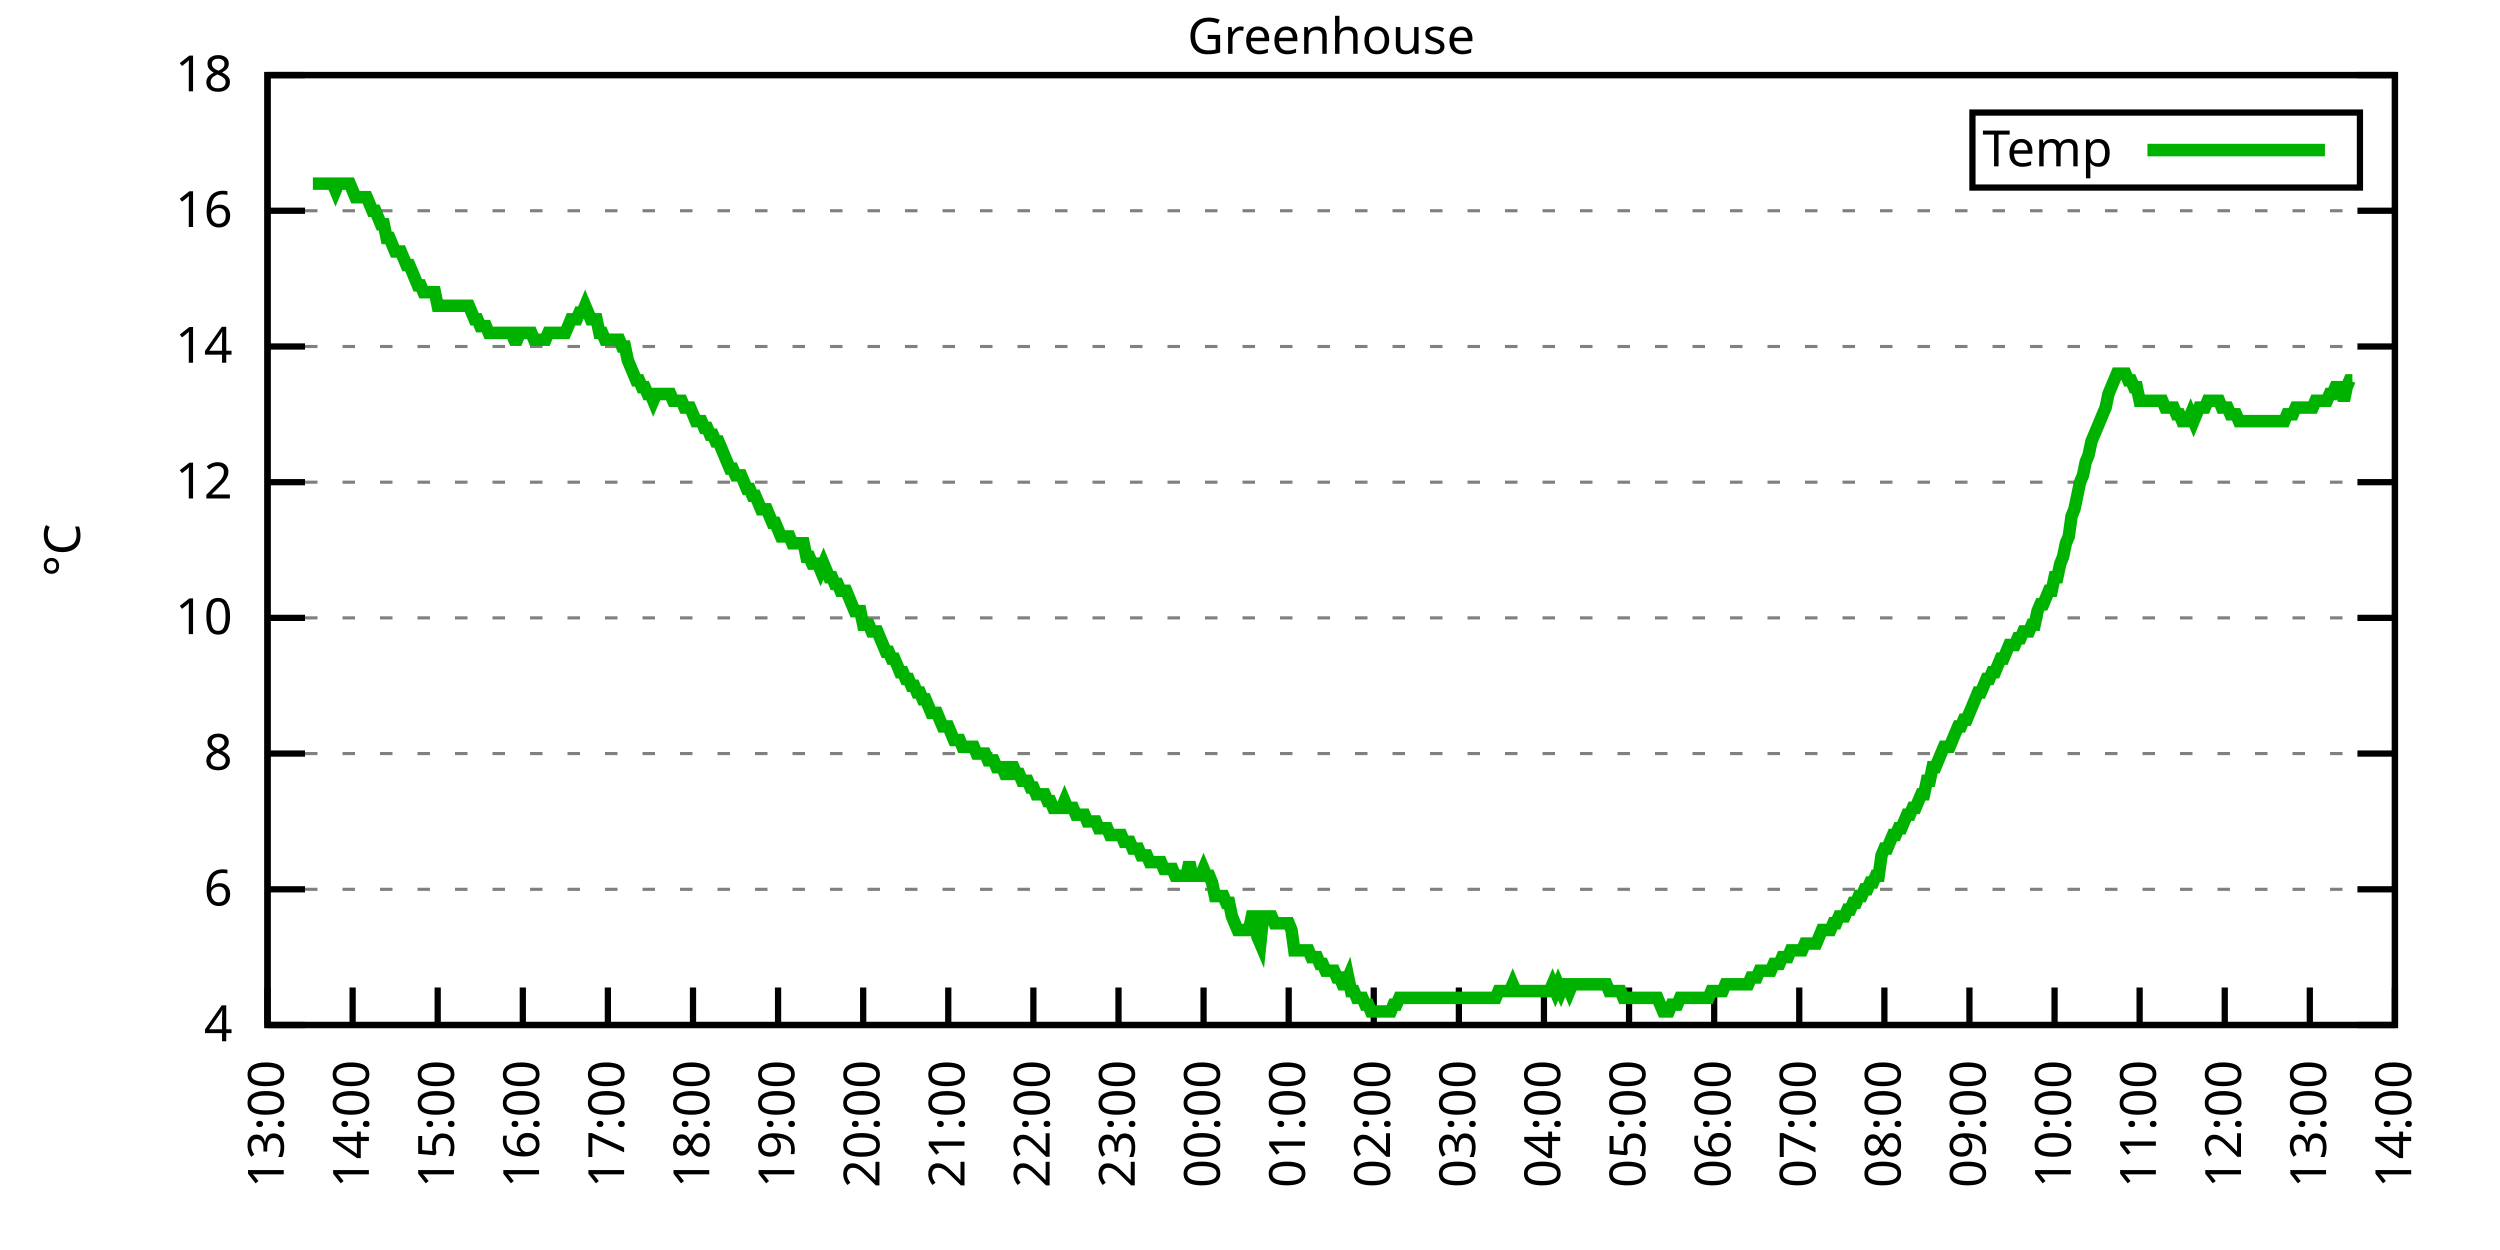
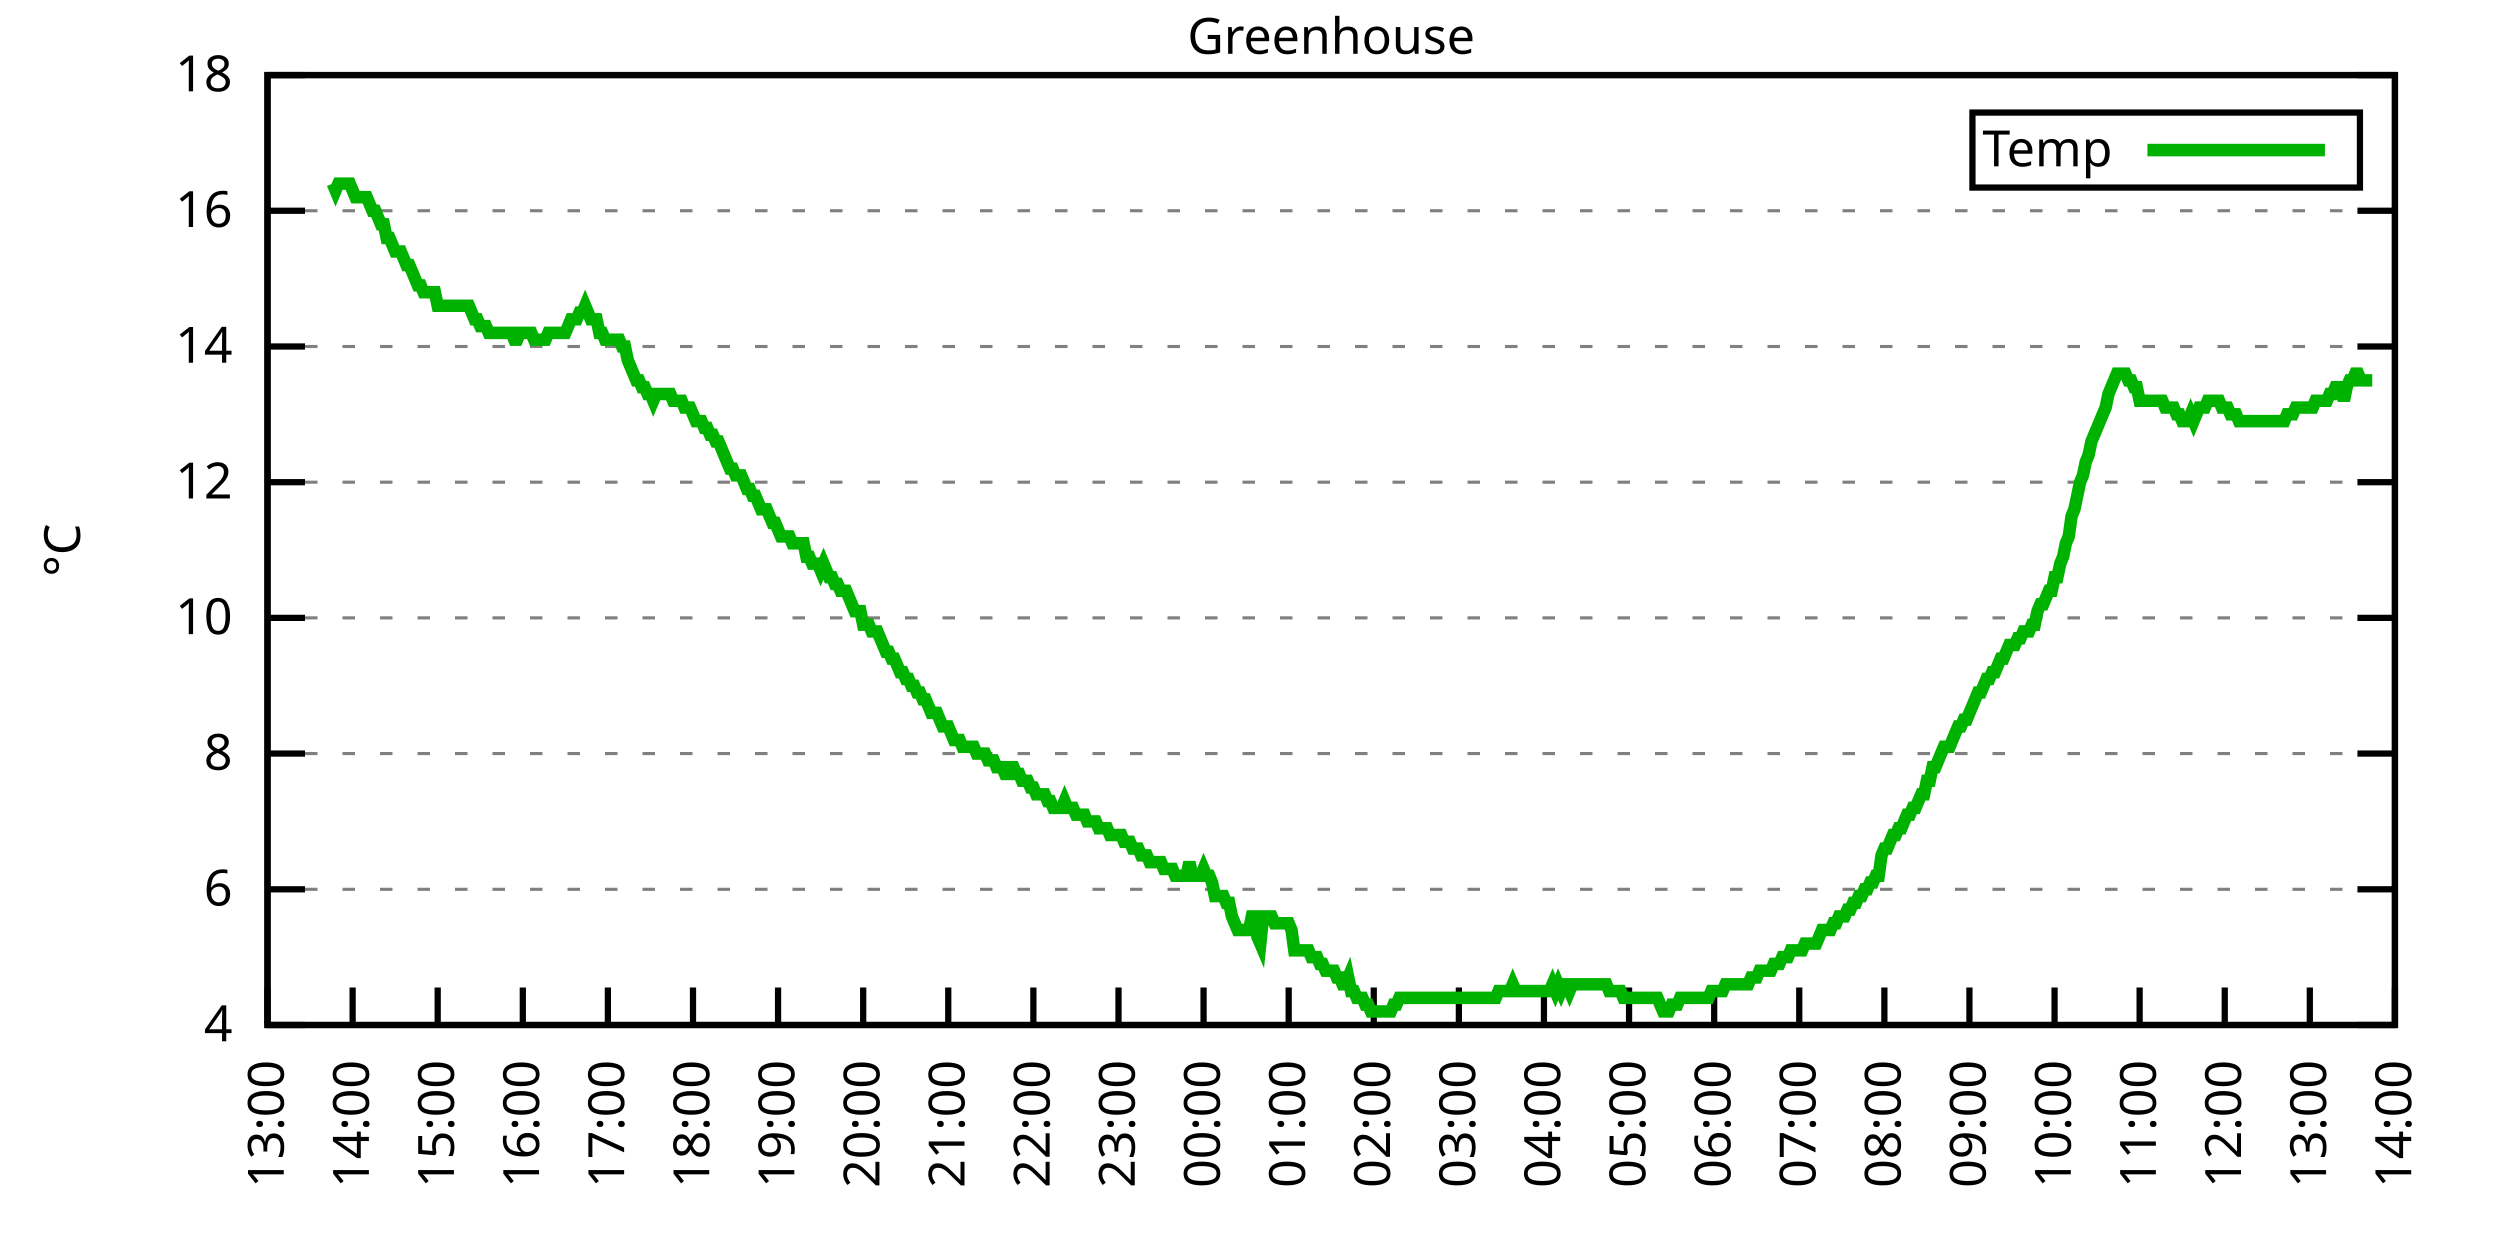
<svg xmlns="http://www.w3.org/2000/svg" xmlns:xlink="http://www.w3.org/1999/xlink" width="400" height="200" viewBox="0 0 400 200">
  <g id="gnuplot_canvas">
    <rect x="0" y="0" width="400" height="200" fill="none" />
    <defs>
      <circle id="gpDot" r="0.5" stroke-width="0.5" stroke="currentColor" />
      <path id="gpPt0" stroke-width="0.333" stroke="currentColor" d="M-1,0 h2 M0,-1 v2" />
      <path id="gpPt1" stroke-width="0.333" stroke="currentColor" d="M-1,-1 L1,1 M1,-1 L-1,1" />
      <path id="gpPt2" stroke-width="0.333" stroke="currentColor" d="M-1,0 L1,0 M0,-1 L0,1 M-1,-1 L1,1 M-1,1 L1,-1" />
      <rect id="gpPt3" stroke-width="0.333" stroke="currentColor" x="-1" y="-1" width="2" height="2" />
      <rect id="gpPt4" stroke-width="0.333" stroke="currentColor" fill="currentColor" x="-1" y="-1" width="2" height="2" />
      <circle id="gpPt5" stroke-width="0.333" stroke="currentColor" cx="0" cy="0" r="1" />
      <use xlink:href="#gpPt5" id="gpPt6" fill="currentColor" stroke="none" />
      <path id="gpPt7" stroke-width="0.333" stroke="currentColor" d="M0,-1.33 L-1.33,0.67 L1.33,0.67 z" />
      <use xlink:href="#gpPt7" id="gpPt8" fill="currentColor" stroke="none" />
      <use xlink:href="#gpPt7" id="gpPt9" stroke="currentColor" transform="rotate(180)" />
      <use xlink:href="#gpPt9" id="gpPt10" fill="currentColor" stroke="none" />
      <use xlink:href="#gpPt3" id="gpPt11" stroke="currentColor" transform="rotate(45)" />
      <use xlink:href="#gpPt11" id="gpPt12" fill="currentColor" stroke="none" />
      <path id="gpPt13" stroke-width="0.333" stroke="currentColor" d="M0,1.330 L1.265,0.411 L0.782,-1.067 L-0.782,-1.076 L-1.265,0.411 z" />
      <use xlink:href="#gpPt13" id="gpPt14" fill="currentColor" stroke="none" />
      <filter id="textbox" filterUnits="objectBoundingBox" x="0" y="0" height="1" width="1">
        <feFlood flood-color="white" flood-opacity="1" result="bgnd" />
        <feComposite in="SourceGraphic" in2="bgnd" operator="atop" />
      </filter>
      <filter id="greybox" filterUnits="objectBoundingBox" x="0" y="0" height="1" width="1">
        <feFlood flood-color="lightgrey" flood-opacity="1" result="grey" />
        <feComposite in="SourceGraphic" in2="grey" operator="atop" />
      </filter>
    </defs>
    <g fill="none" color="white" stroke="currentColor" stroke-width="1.00" stroke-linecap="butt" stroke-linejoin="miter">
</g>
    <g fill="none" color="black" stroke="currentColor" stroke-width="1.00" stroke-linecap="butt" stroke-linejoin="miter">
      <g stroke="none" shape-rendering="crispEdges">
        <polygon fill="rgb(255, 255, 255)" points="42.80,164.00 383.18,164.00 383.18,12.02 42.80,12.02 " />
      </g>
    </g>
    <g fill="none" color="black" stroke="currentColor" stroke-width="1.00" stroke-linecap="butt" stroke-linejoin="miter">
</g>
    <g fill="none" color="black" stroke="black" stroke-width="0.50" stroke-linecap="butt" stroke-linejoin="miter">
</g>
    <g fill="none" color="gray" stroke="currentColor" stroke-width="0.50" stroke-linecap="butt" stroke-linejoin="miter">
      <path stroke="gray" stroke-dasharray="2,4" class="gridline" d="M42.80,164.00 L383.19,164.00  " />
    </g>
    <g fill="none" color="gray" stroke="gray" stroke-width="1.00" stroke-linecap="butt" stroke-linejoin="miter">
</g>
    <g fill="none" color="black" stroke="currentColor" stroke-width="1.00" stroke-linecap="butt" stroke-linejoin="miter">
      <path stroke="black" d="M42.80,164.00 L48.80,164.00 M383.19,164.00 L377.19,164.00  " />
      <g transform="translate(37.20,166.60)" stroke="none" fill="black" font-family="Sans" font-size="8.00" text-anchor="end">
        <text>
          <tspan font-family="Sans"> 4</tspan>
        </text>
      </g>
    </g>
    <g fill="none" color="black" stroke="currentColor" stroke-width="1.00" stroke-linecap="butt" stroke-linejoin="miter">
</g>
    <g fill="none" color="black" stroke="black" stroke-width="0.50" stroke-linecap="butt" stroke-linejoin="miter">
</g>
    <g fill="none" color="gray" stroke="currentColor" stroke-width="0.50" stroke-linecap="butt" stroke-linejoin="miter">
      <path stroke="gray" stroke-dasharray="2,4" class="gridline" d="M42.80,142.29 L383.19,142.29  " />
    </g>
    <g fill="none" color="gray" stroke="gray" stroke-width="1.00" stroke-linecap="butt" stroke-linejoin="miter">
</g>
    <g fill="none" color="black" stroke="currentColor" stroke-width="1.00" stroke-linecap="butt" stroke-linejoin="miter">
      <path stroke="black" d="M42.80,142.29 L48.80,142.29 M383.19,142.29 L377.19,142.29  " />
      <g transform="translate(37.20,144.89)" stroke="none" fill="black" font-family="Sans" font-size="8.00" text-anchor="end">
        <text>
          <tspan font-family="Sans"> 6</tspan>
        </text>
      </g>
    </g>
    <g fill="none" color="black" stroke="currentColor" stroke-width="1.00" stroke-linecap="butt" stroke-linejoin="miter">
</g>
    <g fill="none" color="black" stroke="black" stroke-width="0.50" stroke-linecap="butt" stroke-linejoin="miter">
</g>
    <g fill="none" color="gray" stroke="currentColor" stroke-width="0.50" stroke-linecap="butt" stroke-linejoin="miter">
      <path stroke="gray" stroke-dasharray="2,4" class="gridline" d="M42.80,120.57 L383.19,120.57  " />
    </g>
    <g fill="none" color="gray" stroke="gray" stroke-width="1.00" stroke-linecap="butt" stroke-linejoin="miter">
</g>
    <g fill="none" color="black" stroke="currentColor" stroke-width="1.00" stroke-linecap="butt" stroke-linejoin="miter">
      <path stroke="black" d="M42.80,120.57 L48.80,120.57 M383.19,120.57 L377.19,120.57  " />
      <g transform="translate(37.20,123.17)" stroke="none" fill="black" font-family="Sans" font-size="8.00" text-anchor="end">
        <text>
          <tspan font-family="Sans"> 8</tspan>
        </text>
      </g>
    </g>
    <g fill="none" color="black" stroke="currentColor" stroke-width="1.00" stroke-linecap="butt" stroke-linejoin="miter">
</g>
    <g fill="none" color="black" stroke="black" stroke-width="0.50" stroke-linecap="butt" stroke-linejoin="miter">
</g>
    <g fill="none" color="gray" stroke="currentColor" stroke-width="0.50" stroke-linecap="butt" stroke-linejoin="miter">
      <path stroke="gray" stroke-dasharray="2,4" class="gridline" d="M42.80,98.86 L383.19,98.86  " />
    </g>
    <g fill="none" color="gray" stroke="gray" stroke-width="1.00" stroke-linecap="butt" stroke-linejoin="miter">
</g>
    <g fill="none" color="black" stroke="currentColor" stroke-width="1.00" stroke-linecap="butt" stroke-linejoin="miter">
      <path stroke="black" d="M42.80,98.86 L48.80,98.86 M383.19,98.86 L377.19,98.86  " />
      <g transform="translate(37.20,101.46)" stroke="none" fill="black" font-family="Sans" font-size="8.00" text-anchor="end">
        <text>
          <tspan font-family="Sans"> 10</tspan>
        </text>
      </g>
    </g>
    <g fill="none" color="black" stroke="currentColor" stroke-width="1.00" stroke-linecap="butt" stroke-linejoin="miter">
</g>
    <g fill="none" color="black" stroke="black" stroke-width="0.50" stroke-linecap="butt" stroke-linejoin="miter">
</g>
    <g fill="none" color="gray" stroke="currentColor" stroke-width="0.50" stroke-linecap="butt" stroke-linejoin="miter">
      <path stroke="gray" stroke-dasharray="2,4" class="gridline" d="M42.80,77.15 L383.19,77.15  " />
    </g>
    <g fill="none" color="gray" stroke="gray" stroke-width="1.00" stroke-linecap="butt" stroke-linejoin="miter">
</g>
    <g fill="none" color="black" stroke="currentColor" stroke-width="1.00" stroke-linecap="butt" stroke-linejoin="miter">
      <path stroke="black" d="M42.80,77.15 L48.80,77.15 M383.19,77.15 L377.19,77.15  " />
      <g transform="translate(37.20,79.75)" stroke="none" fill="black" font-family="Sans" font-size="8.00" text-anchor="end">
        <text>
          <tspan font-family="Sans"> 12</tspan>
        </text>
      </g>
    </g>
    <g fill="none" color="black" stroke="currentColor" stroke-width="1.00" stroke-linecap="butt" stroke-linejoin="miter">
</g>
    <g fill="none" color="black" stroke="black" stroke-width="0.50" stroke-linecap="butt" stroke-linejoin="miter">
</g>
    <g fill="none" color="gray" stroke="currentColor" stroke-width="0.50" stroke-linecap="butt" stroke-linejoin="miter">
      <path stroke="gray" stroke-dasharray="2,4" class="gridline" d="M42.80,55.44 L383.19,55.44  " />
    </g>
    <g fill="none" color="gray" stroke="gray" stroke-width="1.00" stroke-linecap="butt" stroke-linejoin="miter">
</g>
    <g fill="none" color="black" stroke="currentColor" stroke-width="1.00" stroke-linecap="butt" stroke-linejoin="miter">
      <path stroke="black" d="M42.80,55.44 L48.80,55.44 M383.19,55.44 L377.19,55.44  " />
      <g transform="translate(37.20,58.04)" stroke="none" fill="black" font-family="Sans" font-size="8.00" text-anchor="end">
        <text>
          <tspan font-family="Sans"> 14</tspan>
        </text>
      </g>
    </g>
    <g fill="none" color="black" stroke="currentColor" stroke-width="1.00" stroke-linecap="butt" stroke-linejoin="miter">
</g>
    <g fill="none" color="black" stroke="black" stroke-width="0.50" stroke-linecap="butt" stroke-linejoin="miter">
</g>
    <g fill="none" color="gray" stroke="currentColor" stroke-width="0.50" stroke-linecap="butt" stroke-linejoin="miter">
      <path stroke="gray" stroke-dasharray="2,4" class="gridline" d="M42.80,33.72 L383.19,33.72  " />
    </g>
    <g fill="none" color="gray" stroke="gray" stroke-width="1.00" stroke-linecap="butt" stroke-linejoin="miter">
</g>
    <g fill="none" color="black" stroke="currentColor" stroke-width="1.00" stroke-linecap="butt" stroke-linejoin="miter">
      <path stroke="black" d="M42.80,33.72 L48.80,33.72 M383.19,33.72 L377.19,33.72  " />
      <g transform="translate(37.20,36.32)" stroke="none" fill="black" font-family="Sans" font-size="8.00" text-anchor="end">
        <text>
          <tspan font-family="Sans"> 16</tspan>
        </text>
      </g>
    </g>
    <g fill="none" color="black" stroke="currentColor" stroke-width="1.00" stroke-linecap="butt" stroke-linejoin="miter">
</g>
    <g fill="none" color="black" stroke="black" stroke-width="0.50" stroke-linecap="butt" stroke-linejoin="miter">
</g>
    <g fill="none" color="gray" stroke="currentColor" stroke-width="0.50" stroke-linecap="butt" stroke-linejoin="miter">
      <path stroke="gray" stroke-dasharray="2,4" class="gridline" d="M42.80,12.01 L383.19,12.01  " />
    </g>
    <g fill="none" color="gray" stroke="gray" stroke-width="1.00" stroke-linecap="butt" stroke-linejoin="miter">
</g>
    <g fill="none" color="black" stroke="currentColor" stroke-width="1.00" stroke-linecap="butt" stroke-linejoin="miter">
      <path stroke="black" d="M42.80,12.01 L48.80,12.01 M383.19,12.01 L377.19,12.01  " />
      <g transform="translate(37.20,14.61)" stroke="none" fill="black" font-family="Sans" font-size="8.00" text-anchor="end">
        <text>
          <tspan font-family="Sans"> 18</tspan>
        </text>
      </g>
    </g>
    <g fill="none" color="black" stroke="currentColor" stroke-width="1.00" stroke-linecap="butt" stroke-linejoin="miter">
      <path stroke="black" d="M42.80,164.00 L42.80,158.00  " />
      <g transform="translate(45.40,169.60) rotate(270.00)" stroke="none" fill="black" font-family="Sans" font-size="8.00" text-anchor="end">
        <text>
          <tspan font-family="Sans">13:00</tspan>
        </text>
      </g>
    </g>
    <g fill="none" color="black" stroke="currentColor" stroke-width="1.00" stroke-linecap="butt" stroke-linejoin="miter">
      <path stroke="black" d="M56.42,164.00 L56.42,158.00  " />
      <g transform="translate(59.02,169.60) rotate(270.00)" stroke="none" fill="black" font-family="Sans" font-size="8.00" text-anchor="end">
        <text>
          <tspan font-family="Sans">14:00</tspan>
        </text>
      </g>
    </g>
    <g fill="none" color="black" stroke="currentColor" stroke-width="1.00" stroke-linecap="butt" stroke-linejoin="miter">
      <path stroke="black" d="M70.03,164.00 L70.03,158.00  " />
      <g transform="translate(72.63,169.60) rotate(270.00)" stroke="none" fill="black" font-family="Sans" font-size="8.00" text-anchor="end">
        <text>
          <tspan font-family="Sans">15:00</tspan>
        </text>
      </g>
    </g>
    <g fill="none" color="black" stroke="currentColor" stroke-width="1.00" stroke-linecap="butt" stroke-linejoin="miter">
      <path stroke="black" d="M83.65,164.00 L83.65,158.00  " />
      <g transform="translate(86.25,169.60) rotate(270.00)" stroke="none" fill="black" font-family="Sans" font-size="8.00" text-anchor="end">
        <text>
          <tspan font-family="Sans">16:00</tspan>
        </text>
      </g>
    </g>
    <g fill="none" color="black" stroke="currentColor" stroke-width="1.00" stroke-linecap="butt" stroke-linejoin="miter">
      <path stroke="black" d="M97.26,164.00 L97.26,158.00  " />
      <g transform="translate(99.86,169.60) rotate(270.00)" stroke="none" fill="black" font-family="Sans" font-size="8.00" text-anchor="end">
        <text>
          <tspan font-family="Sans">17:00</tspan>
        </text>
      </g>
    </g>
    <g fill="none" color="black" stroke="currentColor" stroke-width="1.00" stroke-linecap="butt" stroke-linejoin="miter">
      <path stroke="black" d="M110.88,164.00 L110.88,158.00  " />
      <g transform="translate(113.48,169.60) rotate(270.00)" stroke="none" fill="black" font-family="Sans" font-size="8.00" text-anchor="end">
        <text>
          <tspan font-family="Sans">18:00</tspan>
        </text>
      </g>
    </g>
    <g fill="none" color="black" stroke="currentColor" stroke-width="1.00" stroke-linecap="butt" stroke-linejoin="miter">
      <path stroke="black" d="M124.49,164.00 L124.49,158.00  " />
      <g transform="translate(127.09,169.60) rotate(270.00)" stroke="none" fill="black" font-family="Sans" font-size="8.00" text-anchor="end">
        <text>
          <tspan font-family="Sans">19:00</tspan>
        </text>
      </g>
    </g>
    <g fill="none" color="black" stroke="currentColor" stroke-width="1.00" stroke-linecap="butt" stroke-linejoin="miter">
      <path stroke="black" d="M138.11,164.00 L138.11,158.00  " />
      <g transform="translate(140.71,169.60) rotate(270.00)" stroke="none" fill="black" font-family="Sans" font-size="8.00" text-anchor="end">
        <text>
          <tspan font-family="Sans">20:00</tspan>
        </text>
      </g>
    </g>
    <g fill="none" color="black" stroke="currentColor" stroke-width="1.00" stroke-linecap="butt" stroke-linejoin="miter">
      <path stroke="black" d="M151.72,164.00 L151.72,158.00  " />
      <g transform="translate(154.32,169.60) rotate(270.00)" stroke="none" fill="black" font-family="Sans" font-size="8.00" text-anchor="end">
        <text>
          <tspan font-family="Sans">21:00</tspan>
        </text>
      </g>
    </g>
    <g fill="none" color="black" stroke="currentColor" stroke-width="1.00" stroke-linecap="butt" stroke-linejoin="miter">
      <path stroke="black" d="M165.34,164.00 L165.34,158.00  " />
      <g transform="translate(167.94,169.60) rotate(270.00)" stroke="none" fill="black" font-family="Sans" font-size="8.00" text-anchor="end">
        <text>
          <tspan font-family="Sans">22:00</tspan>
        </text>
      </g>
    </g>
    <g fill="none" color="black" stroke="currentColor" stroke-width="1.00" stroke-linecap="butt" stroke-linejoin="miter">
      <path stroke="black" d="M178.96,164.00 L178.96,158.00  " />
      <g transform="translate(181.56,169.60) rotate(270.00)" stroke="none" fill="black" font-family="Sans" font-size="8.00" text-anchor="end">
        <text>
          <tspan font-family="Sans">23:00</tspan>
        </text>
      </g>
    </g>
    <g fill="none" color="black" stroke="currentColor" stroke-width="1.00" stroke-linecap="butt" stroke-linejoin="miter">
      <path stroke="black" d="M192.57,164.00 L192.57,158.00  " />
      <g transform="translate(195.17,169.60) rotate(270.00)" stroke="none" fill="black" font-family="Sans" font-size="8.00" text-anchor="end">
        <text>
          <tspan font-family="Sans">00:00</tspan>
        </text>
      </g>
    </g>
    <g fill="none" color="black" stroke="currentColor" stroke-width="1.00" stroke-linecap="butt" stroke-linejoin="miter">
      <path stroke="black" d="M206.19,164.00 L206.19,158.00  " />
      <g transform="translate(208.79,169.60) rotate(270.00)" stroke="none" fill="black" font-family="Sans" font-size="8.00" text-anchor="end">
        <text>
          <tspan font-family="Sans">01:00</tspan>
        </text>
      </g>
    </g>
    <g fill="none" color="black" stroke="currentColor" stroke-width="1.00" stroke-linecap="butt" stroke-linejoin="miter">
      <path stroke="black" d="M219.80,164.00 L219.80,158.00  " />
      <g transform="translate(222.40,169.60) rotate(270.00)" stroke="none" fill="black" font-family="Sans" font-size="8.00" text-anchor="end">
        <text>
          <tspan font-family="Sans">02:00</tspan>
        </text>
      </g>
    </g>
    <g fill="none" color="black" stroke="currentColor" stroke-width="1.00" stroke-linecap="butt" stroke-linejoin="miter">
      <path stroke="black" d="M233.42,164.00 L233.42,158.00  " />
      <g transform="translate(236.02,169.60) rotate(270.00)" stroke="none" fill="black" font-family="Sans" font-size="8.00" text-anchor="end">
        <text>
          <tspan font-family="Sans">03:00</tspan>
        </text>
      </g>
    </g>
    <g fill="none" color="black" stroke="currentColor" stroke-width="1.00" stroke-linecap="butt" stroke-linejoin="miter">
      <path stroke="black" d="M247.03,164.00 L247.03,158.00  " />
      <g transform="translate(249.63,169.60) rotate(270.00)" stroke="none" fill="black" font-family="Sans" font-size="8.00" text-anchor="end">
        <text>
          <tspan font-family="Sans">04:00</tspan>
        </text>
      </g>
    </g>
    <g fill="none" color="black" stroke="currentColor" stroke-width="1.00" stroke-linecap="butt" stroke-linejoin="miter">
      <path stroke="black" d="M260.65,164.00 L260.65,158.00  " />
      <g transform="translate(263.25,169.60) rotate(270.00)" stroke="none" fill="black" font-family="Sans" font-size="8.00" text-anchor="end">
        <text>
          <tspan font-family="Sans">05:00</tspan>
        </text>
      </g>
    </g>
    <g fill="none" color="black" stroke="currentColor" stroke-width="1.00" stroke-linecap="butt" stroke-linejoin="miter">
      <path stroke="black" d="M274.27,164.00 L274.27,158.00  " />
      <g transform="translate(276.87,169.60) rotate(270.00)" stroke="none" fill="black" font-family="Sans" font-size="8.00" text-anchor="end">
        <text>
          <tspan font-family="Sans">06:00</tspan>
        </text>
      </g>
    </g>
    <g fill="none" color="black" stroke="currentColor" stroke-width="1.00" stroke-linecap="butt" stroke-linejoin="miter">
      <path stroke="black" d="M287.88,164.00 L287.88,158.00  " />
      <g transform="translate(290.48,169.60) rotate(270.00)" stroke="none" fill="black" font-family="Sans" font-size="8.00" text-anchor="end">
        <text>
          <tspan font-family="Sans">07:00</tspan>
        </text>
      </g>
    </g>
    <g fill="none" color="black" stroke="currentColor" stroke-width="1.00" stroke-linecap="butt" stroke-linejoin="miter">
      <path stroke="black" d="M301.50,164.00 L301.50,158.00  " />
      <g transform="translate(304.10,169.60) rotate(270.00)" stroke="none" fill="black" font-family="Sans" font-size="8.00" text-anchor="end">
        <text>
          <tspan font-family="Sans">08:00</tspan>
        </text>
      </g>
    </g>
    <g fill="none" color="black" stroke="currentColor" stroke-width="1.00" stroke-linecap="butt" stroke-linejoin="miter">
      <path stroke="black" d="M315.11,164.00 L315.11,158.00  " />
      <g transform="translate(317.71,169.60) rotate(270.00)" stroke="none" fill="black" font-family="Sans" font-size="8.00" text-anchor="end">
        <text>
          <tspan font-family="Sans">09:00</tspan>
        </text>
      </g>
    </g>
    <g fill="none" color="black" stroke="currentColor" stroke-width="1.00" stroke-linecap="butt" stroke-linejoin="miter">
      <path stroke="black" d="M328.73,164.00 L328.73,158.00  " />
      <g transform="translate(331.33,169.60) rotate(270.00)" stroke="none" fill="black" font-family="Sans" font-size="8.00" text-anchor="end">
        <text>
          <tspan font-family="Sans">10:00</tspan>
        </text>
      </g>
    </g>
    <g fill="none" color="black" stroke="currentColor" stroke-width="1.00" stroke-linecap="butt" stroke-linejoin="miter">
      <path stroke="black" d="M342.34,164.00 L342.34,158.00  " />
      <g transform="translate(344.94,169.60) rotate(270.00)" stroke="none" fill="black" font-family="Sans" font-size="8.00" text-anchor="end">
        <text>
          <tspan font-family="Sans">11:00</tspan>
        </text>
      </g>
    </g>
    <g fill="none" color="black" stroke="currentColor" stroke-width="1.00" stroke-linecap="butt" stroke-linejoin="miter">
      <path stroke="black" d="M355.96,164.00 L355.96,158.00  " />
      <g transform="translate(358.56,169.60) rotate(270.00)" stroke="none" fill="black" font-family="Sans" font-size="8.00" text-anchor="end">
        <text>
          <tspan font-family="Sans">12:00</tspan>
        </text>
      </g>
    </g>
    <g fill="none" color="black" stroke="currentColor" stroke-width="1.00" stroke-linecap="butt" stroke-linejoin="miter">
      <path stroke="black" d="M369.57,164.00 L369.57,158.00  " />
      <g transform="translate(372.17,169.60) rotate(270.00)" stroke="none" fill="black" font-family="Sans" font-size="8.00" text-anchor="end">
        <text>
          <tspan font-family="Sans">13:00</tspan>
        </text>
      </g>
    </g>
    <g fill="none" color="black" stroke="currentColor" stroke-width="1.00" stroke-linecap="butt" stroke-linejoin="miter">
      <path stroke="black" d="M383.19,164.00 L383.19,158.00  " />
      <g transform="translate(385.79,169.60) rotate(270.00)" stroke="none" fill="black" font-family="Sans" font-size="8.00" text-anchor="end">
        <text>
          <tspan font-family="Sans">14:00</tspan>
        </text>
      </g>
    </g>
    <g fill="none" color="black" stroke="currentColor" stroke-width="1.00" stroke-linecap="butt" stroke-linejoin="miter">
</g>
    <g fill="none" color="black" stroke="currentColor" stroke-width="1.00" stroke-linecap="butt" stroke-linejoin="miter">
      <path stroke="black" d="M42.80,12.01 L42.80,164.00 L383.19,164.00 L383.19,12.01 L42.80,12.01 Z  " />
    </g>
    <g fill="none" color="black" stroke="currentColor" stroke-width="1.00" stroke-linecap="butt" stroke-linejoin="miter">
</g>
    <g fill="none" color="black" stroke="currentColor" stroke-width="1.00" stroke-linecap="butt" stroke-linejoin="miter">
      <path stroke="black" d="M315.59,30.01 L315.59,18.01 L377.59,18.01 L377.59,30.01 L315.59,30.01 Z  " />
    </g>
    <g id="Greenhouse_plot_1">
      <g fill="none" color="white" stroke="black" stroke-width="2.00" stroke-linecap="butt" stroke-linejoin="miter">
</g>
      <g fill="none" color="black" stroke="currentColor" stroke-width="2.00" stroke-linecap="butt" stroke-linejoin="miter">
        <g transform="translate(337.99,26.61)" stroke="none" fill="black" font-family="Sans" font-size="8.00" text-anchor="end">
          <text>
            <tspan font-family="Sans">Temp</tspan>
          </text>
        </g>
      </g>
      <g fill="none" color="black" stroke="currentColor" stroke-width="2.00" stroke-linecap="butt" stroke-linejoin="miter">
-         <path stroke="rgb(  0, 178,   0)" d="M343.59,24.01 L371.99,24.01 M50.06,29.38 L50.52,29.38 L50.97,29.38 L51.42,29.38 L51.88,29.38 L52.33,29.38   L52.78,29.38 L53.24,29.38 L53.69,30.47 L54.15,29.38 L54.60,29.38 L55.05,29.38 L55.51,29.38 L55.96,29.38   L56.42,30.47 L56.87,31.55 L57.32,31.55 L57.78,31.55 L58.23,31.55 L58.68,31.55 L59.14,32.64 L59.59,33.72   L60.05,33.72 L60.50,34.81 L60.95,35.89 L61.41,35.89 L61.86,38.07 L62.32,38.07 L62.77,39.15 L63.22,40.24   L63.68,40.24 L64.13,40.24 L64.58,41.32 L65.04,42.41 L65.49,42.41 L65.95,43.49 L66.40,44.58 L66.85,45.66   L67.31,45.66 L67.76,46.75 L68.22,46.75 L68.67,46.75 L69.12,46.75 L69.58,46.75 L70.03,48.92 L70.49,48.92   L70.94,48.92 L71.39,48.92 L71.85,48.92 L72.30,48.92 L72.75,48.92 L73.21,48.92 L73.66,48.92 L74.12,48.92   L74.57,48.92 L75.02,48.92 L75.48,50.01 L75.93,51.09 L76.39,51.09 L76.84,52.18 L77.29,52.18 L77.75,52.18   L78.20,53.26 L78.65,53.26 L79.11,53.26 L79.56,53.26 L80.02,53.26 L80.47,53.26 L80.92,53.26 L81.38,53.26   L81.83,53.26 L82.29,54.35 L82.74,54.35 L83.19,53.26 L83.65,53.26 L84.10,53.26 L84.55,53.26 L85.01,53.26   L85.46,54.35 L85.92,54.35 L86.37,54.35 L86.82,54.35 L87.28,54.35 L87.73,53.26 L88.19,53.26 L88.64,53.26   L89.09,53.26 L89.55,53.26 L90.00,53.26 L90.45,53.26 L90.91,52.18 L91.36,51.09 L91.82,51.09 L92.27,51.09   L92.72,50.01 L93.18,50.01 L93.63,48.92 L94.09,50.01 L94.54,51.09 L94.99,51.09 L95.45,51.09 L95.90,53.26   L96.35,53.26 L96.81,54.35 L97.26,54.35 L97.72,54.35 L98.17,54.35 L98.62,54.35 L99.08,54.35 L99.53,55.44   L99.99,55.44 L100.44,57.61 L100.89,58.69 L101.35,59.78 L101.80,60.86 L102.25,60.86 L102.71,61.95 L103.16,61.95   L103.62,63.04 L104.07,63.04 L104.52,64.12 L104.98,63.04 L105.43,63.04 L105.89,63.04 L106.34,63.04 L106.79,63.04   L107.25,63.04 L107.70,64.12 L108.15,64.12 L108.61,64.12 L109.06,64.12 L109.52,65.21 L109.97,65.21 L110.42,65.21   L110.88,66.29 L111.33,67.38 L111.79,67.38 L112.24,67.38 L112.69,68.46 L113.15,68.46 L113.60,69.55 L114.05,69.55   L114.51,70.63 L114.96,70.63 L115.42,71.72 L115.87,72.81 L116.32,73.89 L116.78,74.98 L117.23,74.98 L117.69,76.06   L118.14,76.06 L118.59,76.06 L119.05,77.15 L119.50,78.23 L119.96,78.23 L120.41,79.32 L120.86,79.32 L121.32,80.41   L121.77,81.49 L122.22,81.49 L122.68,81.49 L123.13,82.58 L123.59,83.66 L124.04,83.66 L124.49,84.75 L124.95,85.83   L125.40,85.83 L125.86,85.83 L126.31,85.83 L126.76,86.92 L127.22,86.92 L127.67,86.92 L128.12,86.92 L128.58,86.92   L129.03,89.09 L129.49,89.09 L129.94,90.18 L130.39,90.18 L130.85,90.18 L131.30,91.26 L131.76,90.18 L132.21,91.26   L132.66,92.35 L133.12,92.35 L133.57,93.43 L134.02,93.43 L134.48,94.52 L134.93,94.52 L135.39,94.52 L135.84,95.60   L136.29,96.69 L136.75,97.78 L137.20,97.78 L137.66,97.78 L138.11,99.95 L138.56,99.95 L139.02,99.95 L139.47,101.03   L139.92,101.03 L140.38,101.03 L140.83,102.12 L141.29,103.20 L141.74,104.29 L142.19,104.29 L142.65,105.38 L143.10,105.38   L143.56,106.46 L144.01,107.55 L144.46,107.55 L144.92,108.63 L145.37,108.63 L145.82,109.72 L146.28,109.72 L146.73,110.80   L147.19,110.80 L147.64,111.89 L148.09,111.89 L148.55,112.97 L149.00,114.06 L149.46,114.06 L149.91,114.06 L150.36,115.15   L150.82,116.23 L151.27,116.23 L151.72,116.23 L152.18,117.32 L152.63,118.40 L153.09,118.40 L153.54,118.40 L153.99,119.49   L154.45,119.49 L154.90,119.49 L155.36,119.49 L155.81,119.49 L156.26,120.57 L156.72,120.57 L157.17,120.57 L157.62,120.57   L158.08,121.66 L158.53,121.66 L158.99,121.66 L159.44,122.75 L159.89,122.75 L160.35,122.75 L160.80,123.83 L161.26,123.83   L161.71,122.75 L162.16,122.75 L162.62,123.83 L163.07,123.83 L163.52,124.92 L163.98,124.92 L164.43,124.92 L164.89,126.00   L165.34,126.00 L165.79,127.09 L166.25,127.09 L166.70,127.09 L167.16,127.09 L167.61,128.17 L168.06,128.17 L168.52,129.26   L168.97,129.26 L169.43,129.26 L169.88,129.26 L170.33,128.17 L170.79,129.26 L171.24,129.26 L171.69,129.26 L172.15,130.35   L172.60,130.35 L173.06,130.35 L173.51,130.35 L173.96,131.43 L174.42,131.43 L174.87,131.43 L175.33,131.43 L175.78,132.52   L176.23,132.52 L176.69,132.52 L177.14,132.52 L177.59,133.60 L178.05,133.60 L178.50,133.60 L178.96,133.60 L179.41,133.60   L179.86,134.69 L180.32,134.69 L180.77,134.69 L181.23,135.77 L181.68,135.77 L182.13,135.77 L182.59,136.86 L183.04,136.86   L183.49,136.86 L183.95,137.94 L184.40,137.94 L184.86,137.94 L185.31,137.94 L185.76,137.94 L186.22,139.03 L186.67,139.03   L187.13,139.03 L187.58,139.03 L188.03,140.12 L188.49,140.12 L188.94,140.12 L189.39,140.12 L189.85,140.12 L190.30,137.94   L190.76,140.12 L191.21,140.12 L191.66,140.12 L192.12,140.12 L192.57,139.03 L193.03,140.12 L193.48,140.12 L193.93,141.20   L194.39,143.37 L194.84,143.37 L195.29,143.37 L195.75,143.37 L196.20,144.46 L196.66,144.46 L197.11,146.63 L197.56,147.72   L198.02,148.80 L198.47,148.80 L198.93,148.80 L199.38,148.80 L199.83,148.80 L200.29,146.63 L200.74,146.63 L201.19,149.89   L201.65,150.97 L202.10,146.63 L202.56,146.63 L203.01,146.63 L203.46,146.63 L203.92,147.72 L204.37,147.72 L204.83,147.72   L205.28,147.72 L205.73,147.72 L206.19,147.72 L206.64,148.80 L207.09,152.06 L207.55,152.06 L208.00,152.06 L208.46,152.06   L208.91,152.06 L209.36,152.06 L209.82,153.14 L210.27,153.14 L210.73,153.14 L211.18,154.23 L211.63,154.23 L212.09,155.31   L212.54,155.31 L213.00,155.31 L213.45,155.31 L213.90,156.40 L214.36,156.40 L214.81,157.49 L215.26,157.49 L215.72,156.40   L216.17,158.57 L216.63,158.57 L217.08,159.66 L217.53,159.66 L217.99,159.66 L218.44,160.74 L218.90,160.74 L219.35,161.83   L219.80,161.83 L220.26,161.83 L220.71,161.83 L221.16,161.83 L221.62,161.83 L222.07,161.83 L222.53,161.83 L222.98,160.74   L223.43,160.74 L223.89,159.66 L224.34,159.66 L224.80,159.66 L225.25,159.66 L225.70,159.66 L226.16,159.66 L226.61,159.66   L227.06,159.66 L227.52,159.66 L227.97,159.66 L228.43,159.66 L228.88,159.66 L229.33,159.66 L229.79,159.66 L230.24,159.66   L230.70,159.66 L231.15,159.66 L231.60,159.66 L232.06,159.66 L232.51,159.66 L232.96,159.66 L233.42,159.66 L233.87,159.66   L234.33,159.66 L234.78,159.66 L235.23,159.66 L235.69,159.66 L236.14,159.66 L236.60,159.66 L237.05,159.66 L237.50,159.66   L237.96,159.66 L238.41,159.66 L238.86,159.66 L239.32,159.66 L239.77,158.57 L240.23,158.57 L240.68,158.57 L241.13,158.57   L241.59,158.57 L242.04,157.49 L242.50,158.57 L242.95,158.57 L243.40,158.57 L243.86,158.57 L244.31,158.57 L244.76,158.57   L245.22,158.57 L245.67,158.57 L246.13,158.57 L246.58,158.57 L247.03,158.57 L247.49,158.57 L247.94,158.57 L248.40,157.49   L248.85,158.57 L249.30,157.49 L249.76,158.57 L250.21,157.49 L250.66,157.49 L251.12,158.57 L251.57,157.49 L252.03,157.49   L252.48,157.49 L252.93,157.49 L253.39,157.49 L253.84,157.49 L254.30,157.49 L254.75,157.49 L255.20,157.49 L255.66,157.49   L256.11,157.49 L256.56,157.49 L257.02,157.49 L257.47,158.57 L257.93,158.57 L258.38,158.57 L258.83,158.57 L259.29,158.57   L259.74,159.66 L260.20,159.66 L260.65,159.66 L261.10,159.66 L261.56,159.66 L262.01,159.66 L262.47,159.66 L262.92,159.66   L263.37,159.66 L263.83,159.66 L264.28,159.66 L264.73,159.66 L265.19,159.66 L265.64,160.74 L266.10,161.83 L266.55,161.83   L267.00,161.83 L267.46,160.74 L267.91,160.74 L268.37,160.74 L268.82,159.66 L269.27,159.66 L269.73,159.66 L270.18,159.66   L270.63,159.66 L271.09,159.66 L271.54,159.66 L272.00,159.66 L272.45,159.66 L272.90,159.66 L273.36,159.66 L273.81,158.57   L274.27,158.57 L274.72,158.57 L275.17,158.57 L275.63,158.57 L276.08,157.49 L276.53,157.49 L276.99,157.49 L277.44,157.49   L277.90,157.49 L278.35,157.49 L278.80,157.49 L279.26,157.49 L279.71,157.49 L280.17,156.40 L280.62,156.40 L281.07,156.40   L281.53,155.31 L281.98,155.31 L282.43,155.31 L282.89,155.31 L283.34,155.31 L283.80,154.23 L284.25,154.23 L284.70,154.23   L285.16,153.14 L285.61,153.14 L286.07,153.14 L286.52,152.06 L286.97,152.06 L287.43,152.06 L287.88,152.06 L288.33,152.06   L288.79,150.97 L289.24,150.97 L289.70,150.97 L290.15,150.97 L290.60,150.97 L291.06,149.89 L291.51,148.80 L291.97,148.80   L292.42,148.80 L292.87,148.80 L293.33,147.72 L293.78,147.72 L294.23,146.63 L294.69,146.63 L295.14,146.63 L295.60,145.54   L296.05,145.54 L296.50,144.46 L296.96,144.46 L297.41,143.37 L297.87,143.37 L298.32,142.29 L298.77,142.29 L299.23,141.20   L299.68,141.20 L300.13,140.12 L300.59,140.12 L301.04,136.86 L301.50,135.77 L301.95,135.77 L302.40,134.69 L302.86,133.60   L303.31,133.60 L303.77,132.52 L304.22,132.52 L304.67,131.43 L305.13,130.35 L305.58,130.35 L306.03,129.26 L306.49,129.26   L306.94,128.17 L307.40,127.09 L307.85,127.09 L308.30,124.92 L308.76,124.92 L309.21,122.75 L309.67,122.75 L310.12,121.66   L310.57,120.57 L311.03,119.49 L311.48,119.49 L311.94,119.49 L312.39,118.40 L312.84,117.32 L313.30,116.23 L313.75,116.23   L314.20,115.15 L314.66,115.15 L315.11,114.06 L315.57,112.97 L316.02,111.89 L316.47,110.80 L316.93,110.80 L317.38,109.72   L317.84,108.63 L318.29,108.63 L318.74,107.55 L319.20,107.55 L319.65,106.46 L320.10,105.38 L320.56,105.38 L321.01,104.29   L321.47,103.20 L321.92,103.20 L322.37,103.20 L322.83,102.12 L323.28,102.12 L323.74,101.03 L324.19,101.03 L324.64,101.03   L325.10,99.95 L325.55,99.95 L326.00,97.78 L326.46,96.69 L326.91,96.69 L327.37,95.60 L327.82,94.52 L328.27,94.52   L328.73,92.35 L329.18,92.35 L329.64,90.18 L330.09,89.09 L330.54,86.92 L331.00,85.83 L331.45,82.58 L331.90,81.49   L332.36,79.32 L332.81,77.15 L333.27,76.06 L333.72,73.89 L334.17,72.81 L334.63,70.63 L335.08,69.55 L335.54,68.46   L335.99,67.38 L336.44,66.29 L336.90,65.21 L337.35,63.04 L337.80,61.95 L338.26,60.86 L338.71,59.78 L339.17,59.78   L339.62,59.78 L340.07,59.78 L340.53,60.86 L340.98,60.86 L341.44,61.95 L341.89,61.95 L342.34,64.12 L342.80,64.12   L343.25,64.12 L343.70,64.12 L344.16,64.12 L344.61,64.12 L345.07,64.12 L345.52,64.12 L345.97,64.12 L346.43,65.21   L346.88,65.21 L347.34,65.21 L347.79,65.21 L348.24,66.29 L348.70,66.29 L349.15,67.38 L349.60,67.38 L350.06,67.38   L350.51,66.29 L350.97,67.38 L351.42,66.29 L351.87,65.21 L352.33,65.21 L352.78,65.21 L353.24,64.12 L353.69,64.12   L354.14,64.12 L354.60,64.12 L355.05,64.12 L355.50,65.21 L355.96,65.21 L356.41,65.21 L356.87,66.29 L357.32,66.29   L357.77,66.29 L358.23,67.38 L358.68,67.38 L359.14,67.38 L359.59,67.38 L360.04,67.38 L360.50,67.38 L360.95,67.38   L361.41,67.38 L361.86,67.38 L362.31,67.38 L362.77,67.38 L363.22,67.38 L363.67,67.38 L364.13,67.38 L364.58,67.38   L365.04,67.38 L365.49,67.38 L365.94,66.29 L366.40,66.29 L366.85,66.29 L367.31,65.21 L367.76,65.21 L368.21,65.21   L368.67,65.21 L369.12,65.21 L369.57,65.21 L370.03,65.21 L370.48,64.12 L370.94,64.12 L371.39,64.12 L371.84,64.12   L372.30,64.12 L372.75,63.04 L373.21,63.04 L373.66,61.95 L374.11,61.95 L374.57,61.95 L375.02,64.12 L375.47,61.95   L375.93,60.86 L376.38,60.86  " />
+         <path stroke="rgb(  0, 178,   0)" d="M343.59,24.01 L371.99,24.01 M53.24,29.38 L53.69,30.47 L54.15,29.38 L54.60,29.38 L55.05,29.38 L55.51,29.38   L55.96,29.38 L56.42,30.47 L56.87,31.55 L57.32,31.55 L57.78,31.55 L58.23,31.55 L58.68,31.55 L59.14,32.64   L59.59,33.72 L60.05,33.72 L60.50,34.81 L60.95,35.89 L61.41,35.89 L61.86,38.07 L62.32,38.07 L62.77,39.15   L63.22,40.24 L63.68,40.24 L64.13,40.24 L64.58,41.32 L65.04,42.41 L65.49,42.41 L65.95,43.49 L66.40,44.58   L66.85,45.66 L67.31,45.66 L67.76,46.75 L68.22,46.75 L68.67,46.75 L69.12,46.75 L69.58,46.75 L70.03,48.92   L70.49,48.92 L70.94,48.92 L71.39,48.92 L71.85,48.92 L72.30,48.92 L72.75,48.92 L73.21,48.92 L73.66,48.92   L74.12,48.92 L74.57,48.92 L75.02,48.92 L75.48,50.01 L75.93,51.09 L76.39,51.09 L76.84,52.18 L77.29,52.18   L77.75,52.18 L78.20,53.26 L78.65,53.26 L79.11,53.26 L79.56,53.26 L80.02,53.26 L80.47,53.26 L80.92,53.26   L81.38,53.26 L81.83,53.26 L82.29,54.35 L82.74,54.35 L83.19,53.26 L83.65,53.26 L84.10,53.26 L84.55,53.26   L85.01,53.26 L85.46,54.35 L85.92,54.35 L86.37,54.35 L86.82,54.35 L87.28,54.35 L87.73,53.26 L88.19,53.26   L88.64,53.26 L89.09,53.26 L89.55,53.26 L90.00,53.26 L90.45,53.26 L90.91,52.18 L91.36,51.09 L91.82,51.09   L92.27,51.09 L92.72,50.01 L93.18,50.01 L93.63,48.92 L94.09,50.01 L94.54,51.09 L94.99,51.09 L95.45,51.09   L95.90,53.26 L96.35,53.26 L96.81,54.35 L97.26,54.35 L97.72,54.35 L98.17,54.35 L98.62,54.35 L99.08,54.35   L99.53,55.44 L99.99,55.44 L100.44,57.61 L100.89,58.69 L101.35,59.78 L101.80,60.86 L102.25,60.86 L102.71,61.95   L103.16,61.95 L103.62,63.04 L104.07,63.04 L104.52,64.12 L104.98,63.04 L105.43,63.04 L105.89,63.04 L106.34,63.04   L106.79,63.04 L107.25,63.04 L107.70,64.12 L108.15,64.12 L108.61,64.12 L109.06,64.12 L109.52,65.21 L109.97,65.21   L110.42,65.21 L110.88,66.29 L111.33,67.38 L111.79,67.38 L112.24,67.38 L112.69,68.46 L113.15,68.46 L113.60,69.55   L114.05,69.55 L114.51,70.63 L114.96,70.63 L115.42,71.72 L115.87,72.81 L116.32,73.89 L116.78,74.98 L117.23,74.98   L117.69,76.06 L118.14,76.06 L118.59,76.06 L119.05,77.15 L119.50,78.23 L119.96,78.23 L120.41,79.32 L120.86,79.32   L121.32,80.41 L121.77,81.49 L122.22,81.49 L122.68,81.49 L123.13,82.58 L123.59,83.66 L124.04,83.66 L124.49,84.75   L124.95,85.83 L125.40,85.83 L125.86,85.83 L126.31,85.83 L126.76,86.92 L127.22,86.92 L127.67,86.92 L128.12,86.92   L128.58,86.92 L129.03,89.09 L129.49,89.09 L129.94,90.18 L130.39,90.18 L130.85,90.18 L131.30,91.26 L131.76,90.18   L132.21,91.26 L132.66,92.35 L133.12,92.35 L133.57,93.43 L134.02,93.43 L134.48,94.52 L134.93,94.52 L135.39,94.52   L135.84,95.60 L136.29,96.69 L136.75,97.78 L137.20,97.78 L137.66,97.78 L138.11,99.95 L138.56,99.95 L139.02,99.95   L139.47,101.03 L139.92,101.03 L140.38,101.03 L140.83,102.12 L141.29,103.20 L141.74,104.29 L142.19,104.29 L142.65,105.38   L143.10,105.38 L143.56,106.46 L144.01,107.55 L144.46,107.55 L144.92,108.63 L145.37,108.63 L145.82,109.72 L146.28,109.72   L146.73,110.80 L147.19,110.80 L147.64,111.89 L148.09,111.89 L148.55,112.97 L149.00,114.06 L149.46,114.06 L149.91,114.06   L150.36,115.15 L150.82,116.23 L151.27,116.23 L151.72,116.23 L152.18,117.32 L152.63,118.40 L153.09,118.40 L153.54,118.40   L153.99,119.49 L154.45,119.49 L154.90,119.49 L155.36,119.49 L155.81,119.49 L156.26,120.57 L156.72,120.57 L157.17,120.57   L157.62,120.57 L158.08,121.66 L158.53,121.66 L158.99,121.66 L159.44,122.75 L159.89,122.75 L160.35,122.75 L160.80,123.83   L161.26,123.83 L161.71,122.75 L162.16,122.75 L162.62,123.83 L163.07,123.83 L163.52,124.92 L163.98,124.92 L164.43,124.92   L164.89,126.00 L165.34,126.00 L165.79,127.09 L166.25,127.09 L166.70,127.09 L167.16,127.09 L167.61,128.17 L168.06,128.17   L168.52,129.26 L168.97,129.26 L169.43,129.26 L169.88,129.26 L170.33,128.17 L170.79,129.26 L171.24,129.26 L171.69,129.26   L172.15,130.35 L172.60,130.35 L173.06,130.35 L173.51,130.35 L173.96,131.43 L174.42,131.43 L174.87,131.43 L175.33,131.43   L175.78,132.52 L176.23,132.52 L176.69,132.52 L177.14,132.52 L177.59,133.60 L178.05,133.60 L178.50,133.60 L178.96,133.60   L179.41,133.60 L179.86,134.69 L180.32,134.69 L180.77,134.69 L181.23,135.77 L181.68,135.77 L182.13,135.77 L182.59,136.86   L183.04,136.86 L183.49,136.86 L183.95,137.94 L184.40,137.94 L184.86,137.94 L185.31,137.94 L185.76,137.94 L186.22,139.03   L186.67,139.03 L187.13,139.03 L187.58,139.03 L188.03,140.12 L188.49,140.12 L188.94,140.12 L189.39,140.12 L189.85,140.12   L190.30,137.94 L190.76,140.12 L191.21,140.12 L191.66,140.12 L192.12,140.12 L192.57,139.03 L193.03,140.12 L193.48,140.12   L193.93,141.20 L194.39,143.37 L194.84,143.37 L195.29,143.37 L195.75,143.37 L196.20,144.46 L196.66,144.46 L197.11,146.63   L197.56,147.72 L198.02,148.80 L198.47,148.80 L198.93,148.80 L199.38,148.80 L199.83,148.80 L200.29,146.63 L200.74,146.63   L201.19,149.89 L201.65,150.97 L202.10,146.63 L202.56,146.63 L203.01,146.63 L203.46,146.63 L203.92,147.72 L204.37,147.72   L204.83,147.72 L205.28,147.72 L205.73,147.72 L206.19,147.72 L206.64,148.80 L207.09,152.06 L207.55,152.06 L208.00,152.06   L208.46,152.06 L208.91,152.06 L209.36,152.06 L209.82,153.14 L210.27,153.14 L210.73,153.14 L211.18,154.23 L211.63,154.23   L212.09,155.31 L212.54,155.31 L213.00,155.31 L213.45,155.31 L213.90,156.40 L214.36,156.40 L214.81,157.49 L215.26,157.49   L215.72,156.40 L216.17,158.57 L216.63,158.57 L217.08,159.66 L217.53,159.66 L217.99,159.66 L218.44,160.74 L218.90,160.74   L219.35,161.83 L219.80,161.83 L220.26,161.83 L220.71,161.83 L221.16,161.83 L221.62,161.83 L222.07,161.83 L222.53,161.83   L222.98,160.74 L223.43,160.74 L223.89,159.66 L224.34,159.66 L224.80,159.66 L225.25,159.66 L225.70,159.66 L226.16,159.66   L226.61,159.66 L227.06,159.66 L227.52,159.66 L227.97,159.66 L228.43,159.66 L228.88,159.66 L229.33,159.66 L229.79,159.66   L230.24,159.66 L230.70,159.66 L231.15,159.66 L231.60,159.66 L232.06,159.66 L232.51,159.66 L232.96,159.66 L233.42,159.66   L233.87,159.66 L234.33,159.66 L234.78,159.66 L235.23,159.66 L235.69,159.66 L236.14,159.66 L236.60,159.66 L237.05,159.66   L237.50,159.66 L237.96,159.66 L238.41,159.66 L238.86,159.66 L239.32,159.66 L239.77,158.57 L240.23,158.57 L240.68,158.57   L241.13,158.57 L241.59,158.57 L242.04,157.49 L242.50,158.57 L242.95,158.57 L243.40,158.57 L243.86,158.57 L244.31,158.57   L244.76,158.57 L245.22,158.57 L245.67,158.57 L246.13,158.57 L246.58,158.57 L247.03,158.57 L247.49,158.57 L247.94,158.57   L248.40,157.49 L248.85,158.57 L249.30,157.49 L249.76,158.57 L250.21,157.49 L250.66,157.49 L251.12,158.57 L251.57,157.49   L252.03,157.49 L252.48,157.49 L252.93,157.49 L253.39,157.49 L253.84,157.49 L254.30,157.49 L254.75,157.49 L255.20,157.49   L255.66,157.49 L256.11,157.49 L256.56,157.49 L257.02,157.49 L257.47,158.57 L257.93,158.57 L258.38,158.57 L258.83,158.57   L259.29,158.57 L259.74,159.66 L260.20,159.66 L260.65,159.66 L261.10,159.66 L261.56,159.66 L262.01,159.66 L262.47,159.66   L262.92,159.66 L263.37,159.66 L263.83,159.66 L264.28,159.66 L264.73,159.66 L265.19,159.66 L265.64,160.74 L266.10,161.83   L266.55,161.83 L267.00,161.83 L267.46,160.74 L267.91,160.74 L268.37,160.74 L268.82,159.66 L269.27,159.66 L269.73,159.66   L270.18,159.66 L270.63,159.66 L271.09,159.66 L271.54,159.66 L272.00,159.66 L272.45,159.66 L272.90,159.66 L273.36,159.66   L273.81,158.57 L274.27,158.57 L274.72,158.57 L275.17,158.57 L275.63,158.57 L276.08,157.49 L276.53,157.49 L276.99,157.49   L277.44,157.49 L277.90,157.49 L278.35,157.49 L278.80,157.49 L279.26,157.49 L279.71,157.49 L280.17,156.40 L280.62,156.40   L281.07,156.40 L281.53,155.31 L281.98,155.31 L282.43,155.31 L282.89,155.31 L283.34,155.31 L283.80,154.23 L284.25,154.23   L284.70,154.23 L285.16,153.14 L285.61,153.14 L286.07,153.14 L286.52,152.06 L286.97,152.06 L287.43,152.06 L287.88,152.06   L288.33,152.06 L288.79,150.97 L289.24,150.97 L289.70,150.97 L290.15,150.97 L290.60,150.97 L291.06,149.89 L291.51,148.80   L291.97,148.80 L292.42,148.80 L292.87,148.80 L293.33,147.72 L293.78,147.72 L294.23,146.63 L294.69,146.63 L295.14,146.63   L295.60,145.54 L296.05,145.54 L296.50,144.46 L296.96,144.46 L297.41,143.37 L297.87,143.37 L298.32,142.29 L298.77,142.29   L299.23,141.20 L299.68,141.20 L300.13,140.12 L300.59,140.12 L301.04,136.86 L301.50,135.77 L301.95,135.77 L302.40,134.69   L302.86,133.60 L303.31,133.60 L303.77,132.52 L304.22,132.52 L304.67,131.43 L305.13,130.35 L305.58,130.35 L306.03,129.26   L306.49,129.26 L306.94,128.17 L307.40,127.09 L307.85,127.09 L308.30,124.92 L308.76,124.92 L309.21,122.75 L309.67,122.75   L310.12,121.66 L310.57,120.57 L311.03,119.49 L311.48,119.49 L311.94,119.49 L312.39,118.40 L312.84,117.32 L313.30,116.23   L313.75,116.23 L314.20,115.15 L314.66,115.15 L315.11,114.06 L315.57,112.97 L316.02,111.89 L316.47,110.80 L316.93,110.80   L317.38,109.72 L317.84,108.63 L318.29,108.63 L318.74,107.55 L319.20,107.55 L319.65,106.46 L320.10,105.38 L320.56,105.38   L321.01,104.29 L321.47,103.20 L321.92,103.20 L322.37,103.20 L322.83,102.12 L323.28,102.12 L323.74,101.03 L324.19,101.03   L324.64,101.03 L325.10,99.95 L325.55,99.95 L326.00,97.78 L326.46,96.69 L326.91,96.69 L327.37,95.60 L327.82,94.52   L328.27,94.52 L328.73,92.35 L329.18,92.35 L329.64,90.18 L330.09,89.09 L330.54,86.92 L331.00,85.83 L331.45,82.58   L331.90,81.49 L332.36,79.32 L332.81,77.15 L333.27,76.06 L333.72,73.89 L334.17,72.81 L334.63,70.63 L335.08,69.55   L335.54,68.46 L335.99,67.38 L336.44,66.29 L336.90,65.21 L337.35,63.04 L337.80,61.95 L338.26,60.86 L338.71,59.78   L339.17,59.78 L339.62,59.78 L340.07,59.78 L340.53,60.86 L340.98,60.86 L341.44,61.95 L341.89,61.95 L342.34,64.12   L342.80,64.12 L343.25,64.12 L343.70,64.12 L344.16,64.12 L344.61,64.12 L345.07,64.12 L345.52,64.12 L345.97,64.12   L346.43,65.21 L346.88,65.21 L347.34,65.21 L347.79,65.21 L348.24,66.29 L348.70,66.29 L349.15,67.38 L349.60,67.38   L350.06,67.38 L350.51,66.29 L350.97,67.38 L351.42,66.29 L351.87,65.21 L352.33,65.21 L352.78,65.21 L353.24,64.12   L353.69,64.12 L354.14,64.12 L354.60,64.12 L355.05,64.12 L355.50,65.21 L355.96,65.21 L356.41,65.21 L356.87,66.29   L357.32,66.29 L357.77,66.29 L358.23,67.38 L358.68,67.38 L359.14,67.38 L359.59,67.38 L360.04,67.38 L360.50,67.38   L360.95,67.38 L361.41,67.38 L361.86,67.38 L362.31,67.38 L362.77,67.38 L363.22,67.38 L363.67,67.38 L364.13,67.38   L364.58,67.38 L365.04,67.38 L365.49,67.38 L365.94,66.29 L366.40,66.29 L366.85,66.29 L367.31,65.21 L367.76,65.21   L368.21,65.21 L368.67,65.21 L369.12,65.21 L369.57,65.21 L370.03,65.21 L370.48,64.12 L370.94,64.12 L371.39,64.12   L371.84,64.12 L372.30,64.12 L372.75,63.04 L373.21,63.04 L373.66,61.95 L374.11,61.95 L374.57,61.95 L375.02,64.12   L375.47,61.95 L375.93,60.86 L376.38,60.86 L376.84,59.78 L377.29,59.78 L377.74,60.86 L378.20,60.86 L378.65,60.86   L379.11,60.86 L379.56,60.86  " />
      </g>
    </g>
    <g fill="none" color="black" stroke="currentColor" stroke-width="2.00" stroke-linecap="butt" stroke-linejoin="miter">
</g>
    <g fill="none" color="black" stroke="black" stroke-width="1.00" stroke-linecap="butt" stroke-linejoin="miter">
</g>
    <g fill="none" color="black" stroke="currentColor" stroke-width="1.00" stroke-linecap="butt" stroke-linejoin="miter">
      <path stroke="black" d="M42.80,12.01 L42.80,164.00 L383.19,164.00 L383.19,12.01 L42.80,12.01 Z  " />
      <g transform="translate(12.80,88.01) rotate(270.00)" stroke="none" fill="black" font-family="Sans" font-size="8.00" text-anchor="middle">
        <text>
          <tspan font-family="Sans">°C</tspan>
        </text>
      </g>
    </g>
    <g fill="none" color="black" stroke="currentColor" stroke-width="1.00" stroke-linecap="butt" stroke-linejoin="miter">
</g>
    <g fill="none" color="black" stroke="currentColor" stroke-width="1.00" stroke-linecap="butt" stroke-linejoin="miter">
      <g transform="translate(212.99,8.61)" stroke="none" fill="black" font-family="Sans" font-size="8.00" text-anchor="middle">
        <text>
          <tspan font-family="Sans">Greenhouse</tspan>
        </text>
      </g>
    </g>
    <g fill="none" color="black" stroke="currentColor" stroke-width="1.00" stroke-linecap="butt" stroke-linejoin="miter">
</g>
  </g>
</svg>
